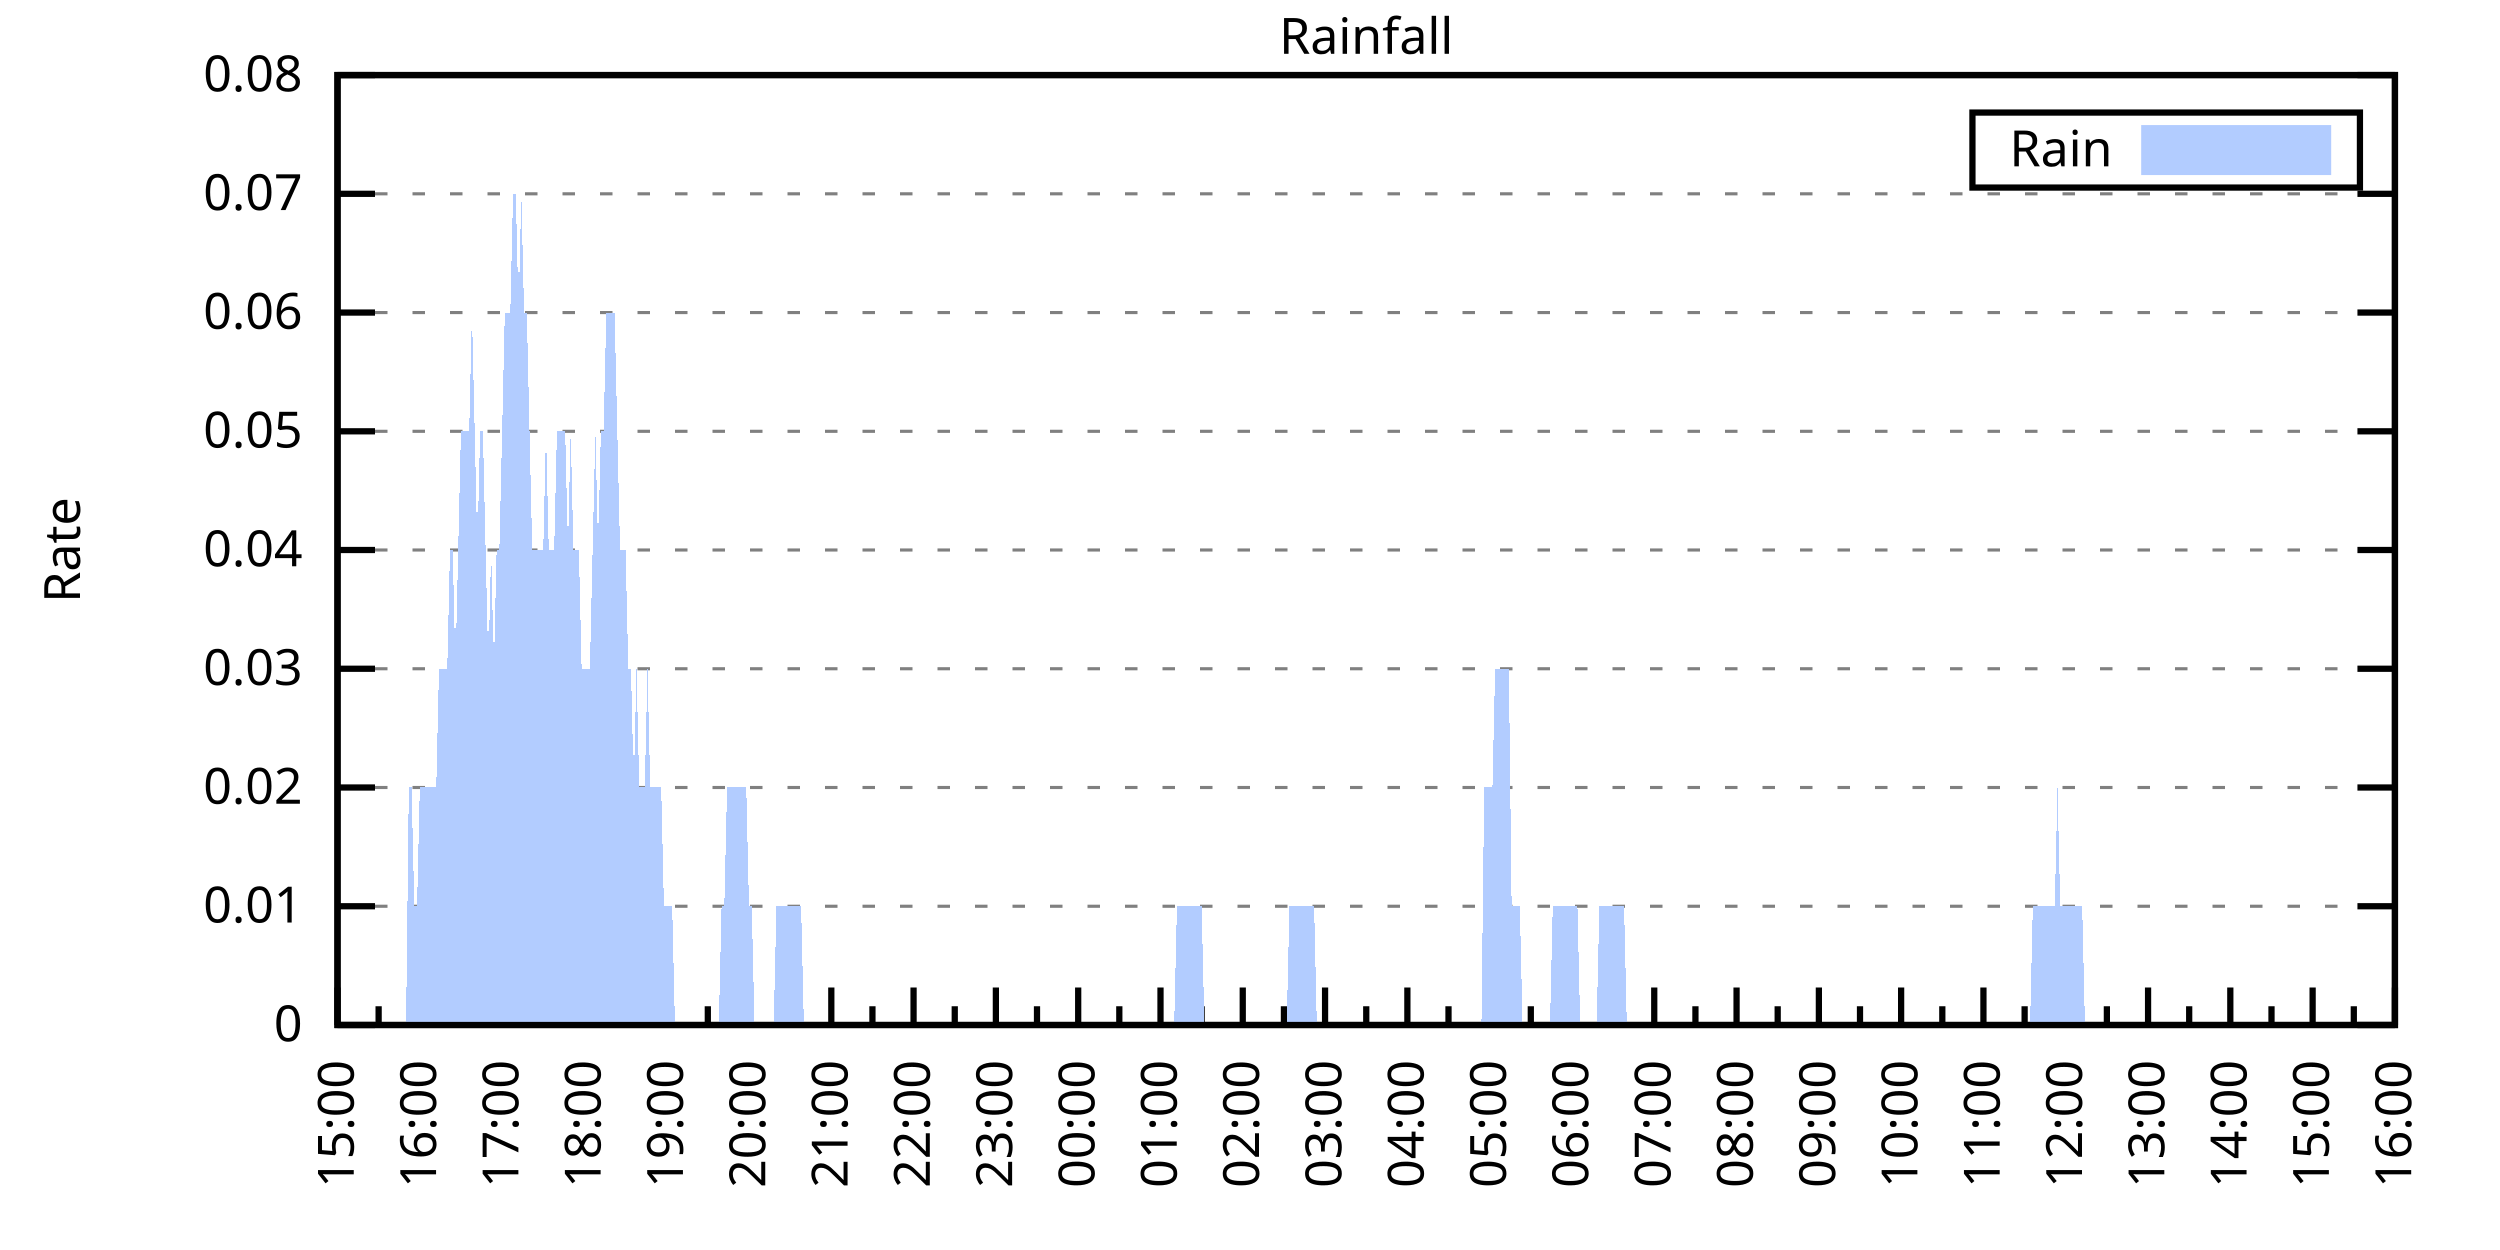
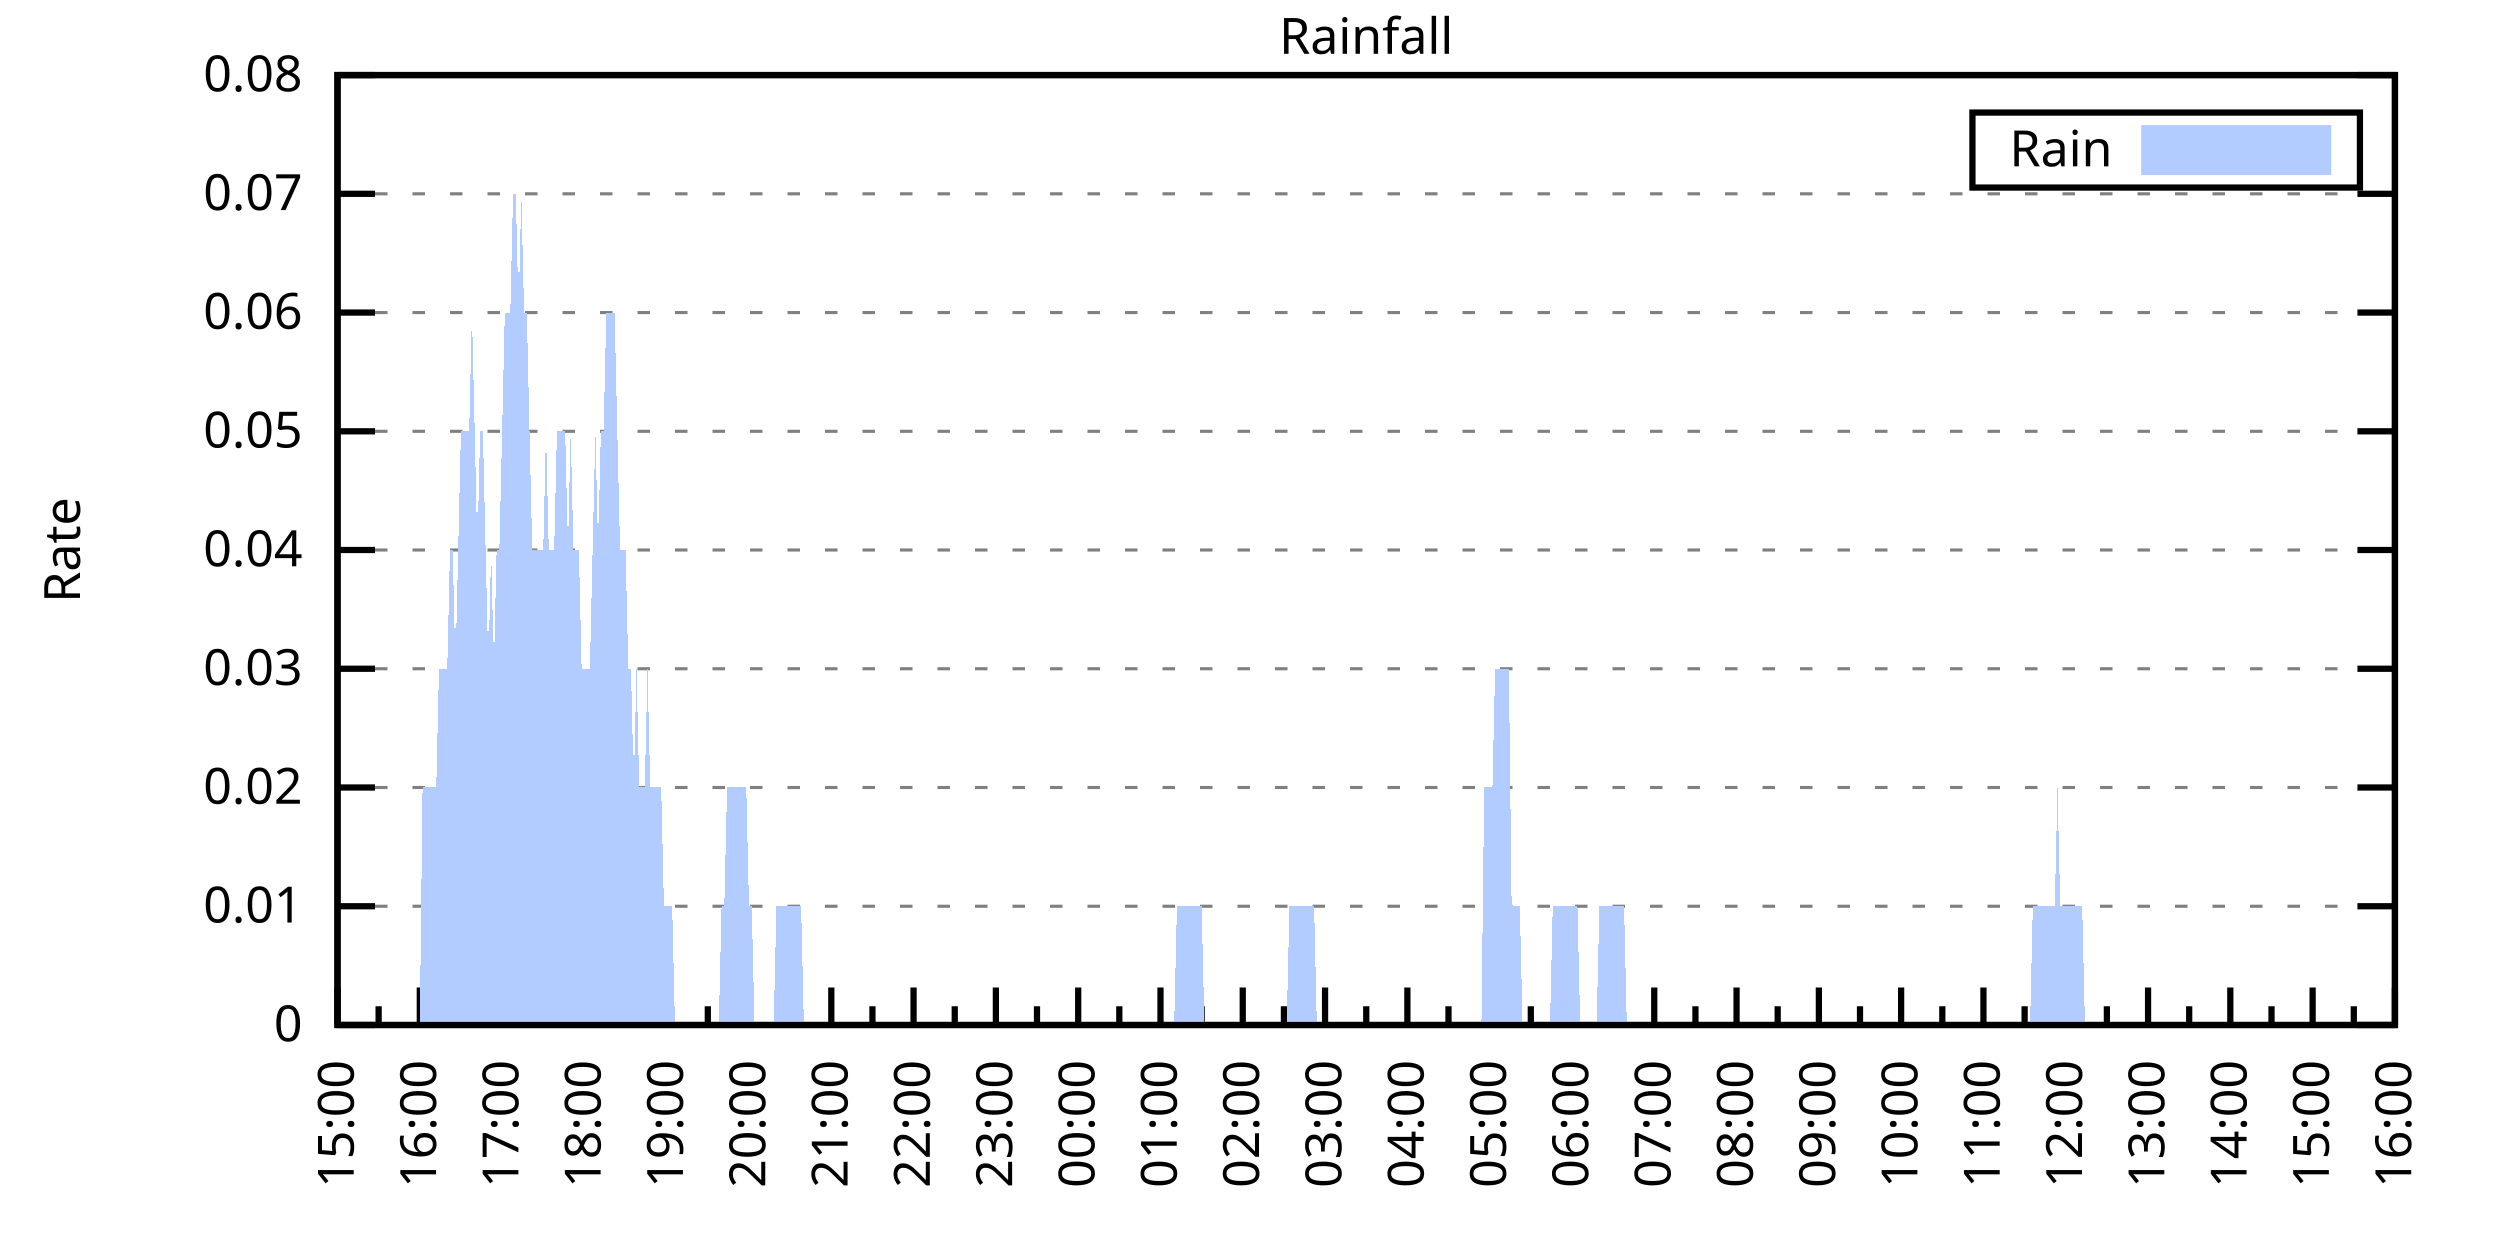
<svg xmlns="http://www.w3.org/2000/svg" xmlns:xlink="http://www.w3.org/1999/xlink" width="400" height="200" viewBox="0 0 400 200">
  <g id="gnuplot_canvas">
    <rect x="0" y="0" width="400" height="200" fill="none" />
    <defs>
      <circle id="gpDot" r="0.5" stroke-width="0.5" stroke="currentColor" />
      <path id="gpPt0" stroke-width="0.333" stroke="currentColor" d="M-1,0 h2 M0,-1 v2" />
      <path id="gpPt1" stroke-width="0.333" stroke="currentColor" d="M-1,-1 L1,1 M1,-1 L-1,1" />
      <path id="gpPt2" stroke-width="0.333" stroke="currentColor" d="M-1,0 L1,0 M0,-1 L0,1 M-1,-1 L1,1 M-1,1 L1,-1" />
      <rect id="gpPt3" stroke-width="0.333" stroke="currentColor" x="-1" y="-1" width="2" height="2" />
      <rect id="gpPt4" stroke-width="0.333" stroke="currentColor" fill="currentColor" x="-1" y="-1" width="2" height="2" />
      <circle id="gpPt5" stroke-width="0.333" stroke="currentColor" cx="0" cy="0" r="1" />
      <use xlink:href="#gpPt5" id="gpPt6" fill="currentColor" stroke="none" />
      <path id="gpPt7" stroke-width="0.333" stroke="currentColor" d="M0,-1.33 L-1.33,0.67 L1.33,0.67 z" />
      <use xlink:href="#gpPt7" id="gpPt8" fill="currentColor" stroke="none" />
      <use xlink:href="#gpPt7" id="gpPt9" stroke="currentColor" transform="rotate(180)" />
      <use xlink:href="#gpPt9" id="gpPt10" fill="currentColor" stroke="none" />
      <use xlink:href="#gpPt3" id="gpPt11" stroke="currentColor" transform="rotate(45)" />
      <use xlink:href="#gpPt11" id="gpPt12" fill="currentColor" stroke="none" />
      <path id="gpPt13" stroke-width="0.333" stroke="currentColor" d="M0,1.330 L1.265,0.411 L0.782,-1.067 L-0.782,-1.076 L-1.265,0.411 z" />
      <use xlink:href="#gpPt13" id="gpPt14" fill="currentColor" stroke="none" />
      <filter id="textbox" filterUnits="objectBoundingBox" x="0" y="0" height="1" width="1">
        <feFlood flood-color="white" flood-opacity="1" result="bgnd" />
        <feComposite in="SourceGraphic" in2="bgnd" operator="atop" />
      </filter>
      <filter id="greybox" filterUnits="objectBoundingBox" x="0" y="0" height="1" width="1">
        <feFlood flood-color="lightgrey" flood-opacity="1" result="grey" />
        <feComposite in="SourceGraphic" in2="grey" operator="atop" />
      </filter>
    </defs>
    <g fill="none" color="white" stroke="currentColor" stroke-width="1.00" stroke-linecap="butt" stroke-linejoin="miter">
</g>
    <g fill="none" color="black" stroke="currentColor" stroke-width="1.00" stroke-linecap="butt" stroke-linejoin="miter">
      <g stroke="none" shape-rendering="crispEdges">
        <polygon fill="rgb(255, 255, 255)" points="54.00,164.00 383.18,164.00 383.18,12.02 54.00,12.02 " />
      </g>
    </g>
    <g fill="none" color="black" stroke="currentColor" stroke-width="1.00" stroke-linecap="butt" stroke-linejoin="miter">
</g>
    <g fill="none" color="black" stroke="black" stroke-width="0.50" stroke-linecap="butt" stroke-linejoin="miter">
</g>
    <g fill="none" color="gray" stroke="currentColor" stroke-width="0.50" stroke-linecap="butt" stroke-linejoin="miter">
      <path stroke="gray" stroke-dasharray="2,4" class="gridline" d="M54.00,164.00 L383.19,164.00  " />
    </g>
    <g fill="none" color="gray" stroke="gray" stroke-width="1.00" stroke-linecap="butt" stroke-linejoin="miter">
</g>
    <g fill="none" color="black" stroke="currentColor" stroke-width="1.00" stroke-linecap="butt" stroke-linejoin="miter">
      <path stroke="black" d="M54.00,164.00 L60.00,164.00 M383.19,164.00 L377.19,164.00  " />
      <g transform="translate(48.40,166.60)" stroke="none" fill="black" font-family="Sans" font-size="8.00" text-anchor="end">
        <text>
          <tspan font-family="Sans"> 0</tspan>
        </text>
      </g>
    </g>
    <g fill="none" color="black" stroke="currentColor" stroke-width="1.00" stroke-linecap="butt" stroke-linejoin="miter">
</g>
    <g fill="none" color="black" stroke="black" stroke-width="0.50" stroke-linecap="butt" stroke-linejoin="miter">
</g>
    <g fill="none" color="gray" stroke="currentColor" stroke-width="0.50" stroke-linecap="butt" stroke-linejoin="miter">
      <path stroke="gray" stroke-dasharray="2,4" class="gridline" d="M54.00,145.00 L383.19,145.00  " />
    </g>
    <g fill="none" color="gray" stroke="gray" stroke-width="1.00" stroke-linecap="butt" stroke-linejoin="miter">
</g>
    <g fill="none" color="black" stroke="currentColor" stroke-width="1.00" stroke-linecap="butt" stroke-linejoin="miter">
      <path stroke="black" d="M54.00,145.00 L60.00,145.00 M383.19,145.00 L377.19,145.00  " />
      <g transform="translate(48.40,147.60)" stroke="none" fill="black" font-family="Sans" font-size="8.00" text-anchor="end">
        <text>
          <tspan font-family="Sans"> 0.01</tspan>
        </text>
      </g>
    </g>
    <g fill="none" color="black" stroke="currentColor" stroke-width="1.00" stroke-linecap="butt" stroke-linejoin="miter">
</g>
    <g fill="none" color="black" stroke="black" stroke-width="0.50" stroke-linecap="butt" stroke-linejoin="miter">
</g>
    <g fill="none" color="gray" stroke="currentColor" stroke-width="0.50" stroke-linecap="butt" stroke-linejoin="miter">
      <path stroke="gray" stroke-dasharray="2,4" class="gridline" d="M54.00,126.00 L383.19,126.00  " />
    </g>
    <g fill="none" color="gray" stroke="gray" stroke-width="1.00" stroke-linecap="butt" stroke-linejoin="miter">
</g>
    <g fill="none" color="black" stroke="currentColor" stroke-width="1.00" stroke-linecap="butt" stroke-linejoin="miter">
      <path stroke="black" d="M54.00,126.00 L60.00,126.00 M383.19,126.00 L377.19,126.00  " />
      <g transform="translate(48.40,128.60)" stroke="none" fill="black" font-family="Sans" font-size="8.00" text-anchor="end">
        <text>
          <tspan font-family="Sans"> 0.02</tspan>
        </text>
      </g>
    </g>
    <g fill="none" color="black" stroke="currentColor" stroke-width="1.00" stroke-linecap="butt" stroke-linejoin="miter">
</g>
    <g fill="none" color="black" stroke="black" stroke-width="0.50" stroke-linecap="butt" stroke-linejoin="miter">
</g>
    <g fill="none" color="gray" stroke="currentColor" stroke-width="0.50" stroke-linecap="butt" stroke-linejoin="miter">
      <path stroke="gray" stroke-dasharray="2,4" class="gridline" d="M54.00,107.00 L383.19,107.00  " />
    </g>
    <g fill="none" color="gray" stroke="gray" stroke-width="1.00" stroke-linecap="butt" stroke-linejoin="miter">
</g>
    <g fill="none" color="black" stroke="currentColor" stroke-width="1.00" stroke-linecap="butt" stroke-linejoin="miter">
      <path stroke="black" d="M54.00,107.00 L60.00,107.00 M383.19,107.00 L377.19,107.00  " />
      <g transform="translate(48.40,109.60)" stroke="none" fill="black" font-family="Sans" font-size="8.00" text-anchor="end">
        <text>
          <tspan font-family="Sans"> 0.03</tspan>
        </text>
      </g>
    </g>
    <g fill="none" color="black" stroke="currentColor" stroke-width="1.00" stroke-linecap="butt" stroke-linejoin="miter">
</g>
    <g fill="none" color="black" stroke="black" stroke-width="0.50" stroke-linecap="butt" stroke-linejoin="miter">
</g>
    <g fill="none" color="gray" stroke="currentColor" stroke-width="0.50" stroke-linecap="butt" stroke-linejoin="miter">
      <path stroke="gray" stroke-dasharray="2,4" class="gridline" d="M54.00,88.00 L383.19,88.00  " />
    </g>
    <g fill="none" color="gray" stroke="gray" stroke-width="1.00" stroke-linecap="butt" stroke-linejoin="miter">
</g>
    <g fill="none" color="black" stroke="currentColor" stroke-width="1.00" stroke-linecap="butt" stroke-linejoin="miter">
      <path stroke="black" d="M54.00,88.00 L60.00,88.00 M383.19,88.00 L377.19,88.00  " />
      <g transform="translate(48.40,90.60)" stroke="none" fill="black" font-family="Sans" font-size="8.00" text-anchor="end">
        <text>
          <tspan font-family="Sans"> 0.04</tspan>
        </text>
      </g>
    </g>
    <g fill="none" color="black" stroke="currentColor" stroke-width="1.00" stroke-linecap="butt" stroke-linejoin="miter">
</g>
    <g fill="none" color="black" stroke="black" stroke-width="0.50" stroke-linecap="butt" stroke-linejoin="miter">
</g>
    <g fill="none" color="gray" stroke="currentColor" stroke-width="0.50" stroke-linecap="butt" stroke-linejoin="miter">
      <path stroke="gray" stroke-dasharray="2,4" class="gridline" d="M54.00,69.01 L383.19,69.01  " />
    </g>
    <g fill="none" color="gray" stroke="gray" stroke-width="1.00" stroke-linecap="butt" stroke-linejoin="miter">
</g>
    <g fill="none" color="black" stroke="currentColor" stroke-width="1.00" stroke-linecap="butt" stroke-linejoin="miter">
      <path stroke="black" d="M54.00,69.01 L60.00,69.01 M383.19,69.01 L377.19,69.01  " />
      <g transform="translate(48.40,71.61)" stroke="none" fill="black" font-family="Sans" font-size="8.00" text-anchor="end">
        <text>
          <tspan font-family="Sans"> 0.05</tspan>
        </text>
      </g>
    </g>
    <g fill="none" color="black" stroke="currentColor" stroke-width="1.00" stroke-linecap="butt" stroke-linejoin="miter">
</g>
    <g fill="none" color="black" stroke="black" stroke-width="0.50" stroke-linecap="butt" stroke-linejoin="miter">
</g>
    <g fill="none" color="gray" stroke="currentColor" stroke-width="0.50" stroke-linecap="butt" stroke-linejoin="miter">
      <path stroke="gray" stroke-dasharray="2,4" class="gridline" d="M54.00,50.01 L383.19,50.01  " />
    </g>
    <g fill="none" color="gray" stroke="gray" stroke-width="1.00" stroke-linecap="butt" stroke-linejoin="miter">
</g>
    <g fill="none" color="black" stroke="currentColor" stroke-width="1.00" stroke-linecap="butt" stroke-linejoin="miter">
      <path stroke="black" d="M54.00,50.01 L60.00,50.01 M383.19,50.01 L377.19,50.01  " />
      <g transform="translate(48.40,52.61)" stroke="none" fill="black" font-family="Sans" font-size="8.00" text-anchor="end">
        <text>
          <tspan font-family="Sans"> 0.06</tspan>
        </text>
      </g>
    </g>
    <g fill="none" color="black" stroke="currentColor" stroke-width="1.00" stroke-linecap="butt" stroke-linejoin="miter">
</g>
    <g fill="none" color="black" stroke="black" stroke-width="0.50" stroke-linecap="butt" stroke-linejoin="miter">
</g>
    <g fill="none" color="gray" stroke="currentColor" stroke-width="0.50" stroke-linecap="butt" stroke-linejoin="miter">
      <path stroke="gray" stroke-dasharray="2,4" class="gridline" d="M54.00,31.01 L383.19,31.01  " />
    </g>
    <g fill="none" color="gray" stroke="gray" stroke-width="1.00" stroke-linecap="butt" stroke-linejoin="miter">
</g>
    <g fill="none" color="black" stroke="currentColor" stroke-width="1.00" stroke-linecap="butt" stroke-linejoin="miter">
      <path stroke="black" d="M54.00,31.01 L60.00,31.01 M383.19,31.01 L377.19,31.01  " />
      <g transform="translate(48.40,33.61)" stroke="none" fill="black" font-family="Sans" font-size="8.00" text-anchor="end">
        <text>
          <tspan font-family="Sans"> 0.07</tspan>
        </text>
      </g>
    </g>
    <g fill="none" color="black" stroke="currentColor" stroke-width="1.00" stroke-linecap="butt" stroke-linejoin="miter">
</g>
    <g fill="none" color="black" stroke="black" stroke-width="0.50" stroke-linecap="butt" stroke-linejoin="miter">
</g>
    <g fill="none" color="gray" stroke="currentColor" stroke-width="0.50" stroke-linecap="butt" stroke-linejoin="miter">
      <path stroke="gray" stroke-dasharray="2,4" class="gridline" d="M54.00,12.01 L383.19,12.01  " />
    </g>
    <g fill="none" color="gray" stroke="gray" stroke-width="1.00" stroke-linecap="butt" stroke-linejoin="miter">
</g>
    <g fill="none" color="black" stroke="currentColor" stroke-width="1.00" stroke-linecap="butt" stroke-linejoin="miter">
      <path stroke="black" d="M54.00,12.01 L60.00,12.01 M383.19,12.01 L377.19,12.01  " />
      <g transform="translate(48.40,14.61)" stroke="none" fill="black" font-family="Sans" font-size="8.00" text-anchor="end">
        <text>
          <tspan font-family="Sans"> 0.08</tspan>
        </text>
      </g>
    </g>
    <g fill="none" color="black" stroke="currentColor" stroke-width="1.00" stroke-linecap="butt" stroke-linejoin="miter">
      <path stroke="black" d="M54.00,164.00 L54.00,158.00  " />
      <g transform="translate(56.60,169.60) rotate(270)" stroke="none" fill="black" font-family="Sans" font-size="8.00" text-anchor="end">
        <text>
          <tspan font-family="Sans">15:00</tspan>
        </text>
      </g>
    </g>
    <g fill="none" color="black" stroke="currentColor" stroke-width="1.00" stroke-linecap="butt" stroke-linejoin="miter">
      <path stroke="black" d="M60.58,164.00 L60.58,161.00 M67.17,164.00 L67.17,158.00  " />
      <g transform="translate(69.77,169.60) rotate(270)" stroke="none" fill="black" font-family="Sans" font-size="8.00" text-anchor="end">
        <text>
          <tspan font-family="Sans">16:00</tspan>
        </text>
      </g>
    </g>
    <g fill="none" color="black" stroke="currentColor" stroke-width="1.00" stroke-linecap="butt" stroke-linejoin="miter">
      <path stroke="black" d="M73.75,164.00 L73.75,161.00 M80.34,164.00 L80.34,158.00  " />
      <g transform="translate(82.94,169.60) rotate(270)" stroke="none" fill="black" font-family="Sans" font-size="8.00" text-anchor="end">
        <text>
          <tspan font-family="Sans">17:00</tspan>
        </text>
      </g>
    </g>
    <g fill="none" color="black" stroke="currentColor" stroke-width="1.00" stroke-linecap="butt" stroke-linejoin="miter">
      <path stroke="black" d="M86.92,164.00 L86.92,161.00 M93.50,164.00 L93.50,158.00  " />
      <g transform="translate(96.10,169.60) rotate(270)" stroke="none" fill="black" font-family="Sans" font-size="8.00" text-anchor="end">
        <text>
          <tspan font-family="Sans">18:00</tspan>
        </text>
      </g>
    </g>
    <g fill="none" color="black" stroke="currentColor" stroke-width="1.00" stroke-linecap="butt" stroke-linejoin="miter">
      <path stroke="black" d="M100.09,164.00 L100.09,161.00 M106.67,164.00 L106.67,158.00  " />
      <g transform="translate(109.27,169.60) rotate(270)" stroke="none" fill="black" font-family="Sans" font-size="8.00" text-anchor="end">
        <text>
          <tspan font-family="Sans">19:00</tspan>
        </text>
      </g>
    </g>
    <g fill="none" color="black" stroke="currentColor" stroke-width="1.00" stroke-linecap="butt" stroke-linejoin="miter">
      <path stroke="black" d="M113.25,164.00 L113.25,161.00 M119.84,164.00 L119.84,158.00  " />
      <g transform="translate(122.44,169.60) rotate(270)" stroke="none" fill="black" font-family="Sans" font-size="8.00" text-anchor="end">
        <text>
          <tspan font-family="Sans">20:00</tspan>
        </text>
      </g>
    </g>
    <g fill="none" color="black" stroke="currentColor" stroke-width="1.00" stroke-linecap="butt" stroke-linejoin="miter">
      <path stroke="black" d="M126.42,164.00 L126.42,161.00 M133.01,164.00 L133.01,158.00  " />
      <g transform="translate(135.61,169.60) rotate(270)" stroke="none" fill="black" font-family="Sans" font-size="8.00" text-anchor="end">
        <text>
          <tspan font-family="Sans">21:00</tspan>
        </text>
      </g>
    </g>
    <g fill="none" color="black" stroke="currentColor" stroke-width="1.00" stroke-linecap="butt" stroke-linejoin="miter">
      <path stroke="black" d="M139.59,164.00 L139.59,161.00 M146.17,164.00 L146.17,158.00  " />
      <g transform="translate(148.77,169.60) rotate(270)" stroke="none" fill="black" font-family="Sans" font-size="8.00" text-anchor="end">
        <text>
          <tspan font-family="Sans">22:00</tspan>
        </text>
      </g>
    </g>
    <g fill="none" color="black" stroke="currentColor" stroke-width="1.00" stroke-linecap="butt" stroke-linejoin="miter">
      <path stroke="black" d="M152.76,164.00 L152.76,161.00 M159.34,164.00 L159.34,158.00  " />
      <g transform="translate(161.94,169.60) rotate(270)" stroke="none" fill="black" font-family="Sans" font-size="8.00" text-anchor="end">
        <text>
          <tspan font-family="Sans">23:00</tspan>
        </text>
      </g>
    </g>
    <g fill="none" color="black" stroke="currentColor" stroke-width="1.00" stroke-linecap="butt" stroke-linejoin="miter">
      <path stroke="black" d="M165.92,164.00 L165.92,161.00 M172.51,164.00 L172.51,158.00  " />
      <g transform="translate(175.11,169.60) rotate(270)" stroke="none" fill="black" font-family="Sans" font-size="8.00" text-anchor="end">
        <text>
          <tspan font-family="Sans">00:00</tspan>
        </text>
      </g>
    </g>
    <g fill="none" color="black" stroke="currentColor" stroke-width="1.00" stroke-linecap="butt" stroke-linejoin="miter">
      <path stroke="black" d="M179.09,164.00 L179.09,161.00 M185.68,164.00 L185.68,158.00  " />
      <g transform="translate(188.28,169.60) rotate(270)" stroke="none" fill="black" font-family="Sans" font-size="8.00" text-anchor="end">
        <text>
          <tspan font-family="Sans">01:00</tspan>
        </text>
      </g>
    </g>
    <g fill="none" color="black" stroke="currentColor" stroke-width="1.00" stroke-linecap="butt" stroke-linejoin="miter">
      <path stroke="black" d="M192.26,164.00 L192.26,161.00 M198.84,164.00 L198.84,158.00  " />
      <g transform="translate(201.44,169.60) rotate(270)" stroke="none" fill="black" font-family="Sans" font-size="8.00" text-anchor="end">
        <text>
          <tspan font-family="Sans">02:00</tspan>
        </text>
      </g>
    </g>
    <g fill="none" color="black" stroke="currentColor" stroke-width="1.00" stroke-linecap="butt" stroke-linejoin="miter">
      <path stroke="black" d="M205.43,164.00 L205.43,161.00 M212.01,164.00 L212.01,158.00  " />
      <g transform="translate(214.61,169.60) rotate(270)" stroke="none" fill="black" font-family="Sans" font-size="8.00" text-anchor="end">
        <text>
          <tspan font-family="Sans">03:00</tspan>
        </text>
      </g>
    </g>
    <g fill="none" color="black" stroke="currentColor" stroke-width="1.00" stroke-linecap="butt" stroke-linejoin="miter">
      <path stroke="black" d="M218.60,164.00 L218.60,161.00 M225.18,164.00 L225.18,158.00  " />
      <g transform="translate(227.78,169.60) rotate(270)" stroke="none" fill="black" font-family="Sans" font-size="8.00" text-anchor="end">
        <text>
          <tspan font-family="Sans">04:00</tspan>
        </text>
      </g>
    </g>
    <g fill="none" color="black" stroke="currentColor" stroke-width="1.00" stroke-linecap="butt" stroke-linejoin="miter">
      <path stroke="black" d="M231.76,164.00 L231.76,161.00 M238.35,164.00 L238.35,158.00  " />
      <g transform="translate(240.95,169.60) rotate(270)" stroke="none" fill="black" font-family="Sans" font-size="8.00" text-anchor="end">
        <text>
          <tspan font-family="Sans">05:00</tspan>
        </text>
      </g>
    </g>
    <g fill="none" color="black" stroke="currentColor" stroke-width="1.00" stroke-linecap="butt" stroke-linejoin="miter">
      <path stroke="black" d="M244.93,164.00 L244.93,161.00 M251.51,164.00 L251.51,158.00  " />
      <g transform="translate(254.11,169.60) rotate(270)" stroke="none" fill="black" font-family="Sans" font-size="8.00" text-anchor="end">
        <text>
          <tspan font-family="Sans">06:00</tspan>
        </text>
      </g>
    </g>
    <g fill="none" color="black" stroke="currentColor" stroke-width="1.00" stroke-linecap="butt" stroke-linejoin="miter">
      <path stroke="black" d="M258.10,164.00 L258.10,161.00 M264.68,164.00 L264.68,158.00  " />
      <g transform="translate(267.28,169.60) rotate(270)" stroke="none" fill="black" font-family="Sans" font-size="8.00" text-anchor="end">
        <text>
          <tspan font-family="Sans">07:00</tspan>
        </text>
      </g>
    </g>
    <g fill="none" color="black" stroke="currentColor" stroke-width="1.00" stroke-linecap="butt" stroke-linejoin="miter">
      <path stroke="black" d="M271.27,164.00 L271.27,161.00 M277.85,164.00 L277.85,158.00  " />
      <g transform="translate(280.45,169.60) rotate(270)" stroke="none" fill="black" font-family="Sans" font-size="8.00" text-anchor="end">
        <text>
          <tspan font-family="Sans">08:00</tspan>
        </text>
      </g>
    </g>
    <g fill="none" color="black" stroke="currentColor" stroke-width="1.00" stroke-linecap="butt" stroke-linejoin="miter">
      <path stroke="black" d="M284.43,164.00 L284.43,161.00 M291.02,164.00 L291.02,158.00  " />
      <g transform="translate(293.62,169.60) rotate(270)" stroke="none" fill="black" font-family="Sans" font-size="8.00" text-anchor="end">
        <text>
          <tspan font-family="Sans">09:00</tspan>
        </text>
      </g>
    </g>
    <g fill="none" color="black" stroke="currentColor" stroke-width="1.00" stroke-linecap="butt" stroke-linejoin="miter">
      <path stroke="black" d="M297.60,164.00 L297.60,161.00 M304.18,164.00 L304.18,158.00  " />
      <g transform="translate(306.78,169.60) rotate(270)" stroke="none" fill="black" font-family="Sans" font-size="8.00" text-anchor="end">
        <text>
          <tspan font-family="Sans">10:00</tspan>
        </text>
      </g>
    </g>
    <g fill="none" color="black" stroke="currentColor" stroke-width="1.00" stroke-linecap="butt" stroke-linejoin="miter">
      <path stroke="black" d="M310.77,164.00 L310.77,161.00 M317.35,164.00 L317.35,158.00  " />
      <g transform="translate(319.95,169.60) rotate(270)" stroke="none" fill="black" font-family="Sans" font-size="8.00" text-anchor="end">
        <text>
          <tspan font-family="Sans">11:00</tspan>
        </text>
      </g>
    </g>
    <g fill="none" color="black" stroke="currentColor" stroke-width="1.00" stroke-linecap="butt" stroke-linejoin="miter">
      <path stroke="black" d="M323.94,164.00 L323.94,161.00 M330.52,164.00 L330.52,158.00  " />
      <g transform="translate(333.12,169.60) rotate(270)" stroke="none" fill="black" font-family="Sans" font-size="8.00" text-anchor="end">
        <text>
          <tspan font-family="Sans">12:00</tspan>
        </text>
      </g>
    </g>
    <g fill="none" color="black" stroke="currentColor" stroke-width="1.00" stroke-linecap="butt" stroke-linejoin="miter">
      <path stroke="black" d="M337.10,164.00 L337.10,161.00 M343.69,164.00 L343.69,158.00  " />
      <g transform="translate(346.29,169.60) rotate(270)" stroke="none" fill="black" font-family="Sans" font-size="8.00" text-anchor="end">
        <text>
          <tspan font-family="Sans">13:00</tspan>
        </text>
      </g>
    </g>
    <g fill="none" color="black" stroke="currentColor" stroke-width="1.00" stroke-linecap="butt" stroke-linejoin="miter">
      <path stroke="black" d="M350.27,164.00 L350.27,161.00 M356.85,164.00 L356.85,158.00  " />
      <g transform="translate(359.45,169.60) rotate(270)" stroke="none" fill="black" font-family="Sans" font-size="8.00" text-anchor="end">
        <text>
          <tspan font-family="Sans">14:00</tspan>
        </text>
      </g>
    </g>
    <g fill="none" color="black" stroke="currentColor" stroke-width="1.00" stroke-linecap="butt" stroke-linejoin="miter">
      <path stroke="black" d="M363.44,164.00 L363.44,161.00 M370.02,164.00 L370.02,158.00  " />
      <g transform="translate(372.62,169.60) rotate(270)" stroke="none" fill="black" font-family="Sans" font-size="8.00" text-anchor="end">
        <text>
          <tspan font-family="Sans">15:00</tspan>
        </text>
      </g>
    </g>
    <g fill="none" color="black" stroke="currentColor" stroke-width="1.00" stroke-linecap="butt" stroke-linejoin="miter">
      <path stroke="black" d="M376.61,164.00 L376.61,161.00 M383.19,164.00 L383.19,158.00  " />
      <g transform="translate(385.79,169.60) rotate(270)" stroke="none" fill="black" font-family="Sans" font-size="8.00" text-anchor="end">
        <text>
          <tspan font-family="Sans">16:00</tspan>
        </text>
      </g>
    </g>
    <g fill="none" color="black" stroke="currentColor" stroke-width="1.00" stroke-linecap="butt" stroke-linejoin="miter">
</g>
    <g fill="none" color="black" stroke="currentColor" stroke-width="1.00" stroke-linecap="butt" stroke-linejoin="miter">
      <path stroke="black" d="M54.00,12.01 L54.00,164.00 L383.19,164.00 L383.19,12.01 L54.00,12.01 Z  " />
    </g>
    <g fill="none" color="black" stroke="currentColor" stroke-width="1.00" stroke-linecap="butt" stroke-linejoin="miter">
      <g transform="translate(12.80,88.01) rotate(270)" stroke="none" fill="black" font-family="Sans" font-size="8.00" text-anchor="middle">
        <text>
          <tspan font-family="Sans">Rate</tspan>
        </text>
      </g>
    </g>
    <g fill="none" color="black" stroke="currentColor" stroke-width="1.00" stroke-linecap="butt" stroke-linejoin="miter">
</g>
    <g fill="none" color="black" stroke="currentColor" stroke-width="1.00" stroke-linecap="butt" stroke-linejoin="miter">
      <path stroke="black" d="M315.59,30.01 L315.59,18.01 L377.59,18.01 L377.59,30.01 L315.59,30.01 Z  " />
    </g>
    <g id="Rainfall_plot_1">
      <g fill="none" color="white" stroke="black" stroke-width="2.00" stroke-linecap="butt" stroke-linejoin="miter">
</g>
      <g fill="none" color="black" stroke="currentColor" stroke-width="2.00" stroke-linecap="butt" stroke-linejoin="miter">
        <g transform="translate(337.99,26.61)" stroke="none" fill="black" font-family="Sans" font-size="8.00" text-anchor="end">
          <text>
            <tspan font-family="Sans">Rain</tspan>
          </text>
        </g>
      </g>
      <g fill="none" color="black" stroke="currentColor" stroke-width="2.00" stroke-linecap="butt" stroke-linejoin="miter">
        <g stroke="none" shape-rendering="crispEdges">
          <polygon fill="rgb(178, 204, 255)" points="343.59,27.01 371.99,27.01 371.99,21.01 343.59,21.01 " />
        </g>
        <path stroke="rgb(178, 204, 255)" d="M343.59,27.01 L371.99,27.01 L371.99,21.01 L343.59,21.01 L343.59,27.01 Z  " />
      </g>
      <g fill="none" color="black" stroke="currentColor" stroke-width="2.00" stroke-linecap="butt" stroke-linejoin="miter">
        <g stroke="none" shape-rendering="crispEdges">
-           <polygon fill="rgb(178, 204, 255)" points="61.02,164.00 61.46,164.00 61.90,164.00 62.34,164.00 62.78,164.00 63.22,164.00 63.66,164.00 64.10,164.00 64.53,164.00 64.97,164.00 65.41,126.00 65.85,126.00 66.29,145.00 66.73,145.00 67.17,126.00 67.61,126.00 68.05,126.00 68.48,126.00 68.92,126.00 69.36,126.00 69.80,126.00 70.24,107.00 70.68,107.00 71.12,107.00 71.56,107.00 72.00,88.00 72.43,88.00 72.87,107.00 73.31,88.00 73.75,69.01 74.19,69.01 74.63,69.01 75.07,69.01 75.51,50.01 75.95,69.01 76.38,88.00 76.82,69.01 77.26,69.01 77.70,88.00 78.14,107.00 78.58,88.00 79.02,107.00 79.46,88.00 79.90,88.00 80.34,69.01 80.77,50.01 81.21,50.01 81.65,50.01 82.09,31.01 82.53,31.01 82.97,50.01 83.41,31.01 83.85,50.01 84.29,50.01 84.72,69.01 85.16,88.00 85.60,88.00 86.04,88.00 86.48,88.00 86.92,88.00 87.36,69.01 87.80,88.00 88.24,88.00 88.67,88.00 89.11,69.01 89.55,69.01 89.99,69.01 90.43,69.01 90.87,88.00 91.31,69.01 91.75,88.00 92.19,88.00 92.62,88.00 93.06,107.00 93.50,107.00 93.94,107.00 94.38,107.00 94.82,88.00 95.26,69.01 95.70,88.00 96.14,69.01 96.58,69.01 97.01,50.01 97.45,50.01 97.89,50.01 98.33,50.01 98.77,69.01 99.21,88.00 99.65,88.00 100.09,88.00 100.53,107.00 100.96,107.00 101.40,126.00 101.84,107.00 102.28,126.00 102.72,126.00 103.16,126.00 103.60,107.00 104.04,126.00 104.48,126.00 104.91,126.00 105.35,126.00 105.79,126.00 106.23,145.00 106.67,145.00 107.11,145.00 107.55,145.00 107.99,164.00 108.43,164.00 108.87,164.00 109.30,164.00 109.74,164.00 110.18,164.00 110.62,164.00 111.06,164.00 111.50,164.00 111.94,164.00 112.38,164.00 112.82,164.00 113.25,164.00 113.69,164.00 114.13,164.00 114.57,164.00 115.01,164.00 115.45,145.00 115.89,145.00 116.33,126.00 116.77,126.00 117.20,126.00 117.64,126.00 118.08,126.00 118.52,126.00 118.96,126.00 119.40,126.00 119.84,145.00 120.28,145.00 120.72,164.00 121.15,164.00 121.59,164.00 122.03,164.00 122.47,164.00 122.91,164.00 123.35,164.00 123.79,164.00 124.23,145.00 124.67,145.00 125.11,145.00 125.54,145.00 125.98,145.00 126.42,145.00 126.86,145.00 127.30,145.00 127.74,145.00 128.18,145.00 128.62,164.00 129.06,164.00 129.49,164.00 129.93,164.00 130.37,164.00 130.81,164.00 131.25,164.00 131.69,164.00 132.13,164.00 132.57,164.00 133.01,164.00 133.44,164.00 133.88,164.00 134.32,164.00 134.76,164.00 135.20,164.00 135.64,164.00 136.08,164.00 136.52,164.00 136.96,164.00 137.39,164.00 137.83,164.00 138.27,164.00 138.71,164.00 139.15,164.00 139.59,164.00 140.03,164.00 140.47,164.00 140.91,164.00 141.35,164.00 141.78,164.00 142.22,164.00 142.66,164.00 143.10,164.00 143.54,164.00 143.98,164.00 144.42,164.00 144.86,164.00 145.30,164.00 145.73,164.00 146.17,164.00 146.61,164.00 147.05,164.00 147.49,164.00 147.93,164.00 148.37,164.00 148.81,164.00 149.25,164.00 149.68,164.00 150.12,164.00 150.56,164.00 151.00,164.00 151.44,164.00 151.88,164.00 152.32,164.00 152.76,164.00 153.20,164.00 153.63,164.00 154.07,164.00 154.51,164.00 154.95,164.00 155.39,164.00 155.83,164.00 156.27,164.00 156.71,164.00 157.15,164.00 157.59,164.00 158.02,164.00 158.46,164.00 158.90,164.00 159.34,164.00 159.78,164.00 160.22,164.00 160.66,164.00 161.10,164.00 161.54,164.00 161.97,164.00 162.41,164.00 162.85,164.00 163.29,164.00 163.73,164.00 164.17,164.00 164.61,164.00 165.05,164.00 165.49,164.00 165.92,164.00 166.36,164.00 166.80,164.00 167.24,164.00 167.68,164.00 168.12,164.00 168.56,164.00 169.00,164.00 169.44,164.00 169.87,164.00 170.31,164.00 170.75,164.00 171.19,164.00 171.63,164.00 172.07,164.00 172.51,164.00 172.95,164.00 173.39,164.00 173.83,164.00 174.26,164.00 174.70,164.00 175.14,164.00 175.58,164.00 176.02,164.00 176.46,164.00 176.90,164.00 177.34,164.00 177.78,164.00 178.21,164.00 178.65,164.00 179.09,164.00 179.53,164.00 179.97,164.00 180.41,164.00 180.85,164.00 181.29,164.00 181.73,164.00 182.16,164.00 182.60,164.00 183.04,164.00 183.48,164.00 183.92,164.00 184.36,164.00 184.80,164.00 185.24,164.00 185.68,164.00 186.11,164.00 186.55,164.00 186.99,164.00 187.43,164.00 187.87,164.00 188.31,145.00 188.75,145.00 189.19,145.00 189.63,145.00 190.07,145.00 190.50,145.00 190.94,145.00 191.38,145.00 191.82,145.00 192.26,145.00 192.70,164.00 193.14,164.00 193.58,164.00 194.02,164.00 194.45,164.00 194.89,164.00 195.33,164.00 195.77,164.00 196.21,164.00 196.65,164.00 197.09,164.00 197.53,164.00 197.97,164.00 198.40,164.00 198.84,164.00 199.28,164.00 199.72,164.00 200.16,164.00 200.60,164.00 201.04,164.00 201.48,164.00 201.92,164.00 202.35,164.00 202.79,164.00 203.23,164.00 203.67,164.00 204.11,164.00 204.55,164.00 204.99,164.00 205.43,164.00 205.87,164.00 206.31,145.00 206.74,145.00 207.18,145.00 207.62,145.00 208.06,145.00 208.50,145.00 208.94,145.00 209.38,145.00 209.82,145.00 210.26,145.00 210.69,164.00 211.13,164.00 211.57,164.00 212.01,164.00 212.45,164.00 212.89,164.00 213.33,164.00 213.77,164.00 214.21,164.00 214.64,164.00 215.08,164.00 215.52,164.00 215.96,164.00 216.40,164.00 216.84,164.00 217.28,164.00 217.72,164.00 218.16,164.00 218.60,164.00 219.03,164.00 219.47,164.00 219.91,164.00 220.35,164.00 220.79,164.00 221.23,164.00 221.67,164.00 222.11,164.00 222.55,164.00 222.98,164.00 223.42,164.00 223.86,164.00 224.30,164.00 224.74,164.00 225.18,164.00 225.62,164.00 226.06,164.00 226.50,164.00 226.93,164.00 227.37,164.00 227.81,164.00 228.25,164.00 228.69,164.00 229.13,164.00 229.57,164.00 230.01,164.00 230.45,164.00 230.88,164.00 231.32,164.00 231.76,164.00 232.20,164.00 232.64,164.00 233.08,164.00 233.52,164.00 233.96,164.00 234.40,164.00 234.84,164.00 235.27,164.00 235.71,164.00 236.15,164.00 236.59,164.00 237.03,164.00 237.47,126.00 237.91,126.00 238.35,126.00 238.79,126.00 239.22,107.00 239.66,107.00 240.10,107.00 240.54,107.00 240.98,107.00 241.42,107.00 241.86,145.00 242.30,145.00 242.74,145.00 243.17,145.00 243.61,164.00 244.05,164.00 244.49,164.00 244.93,164.00 245.37,164.00 245.81,164.00 246.25,164.00 246.69,164.00 247.12,164.00 247.56,164.00 248.00,164.00 248.44,145.00 248.88,145.00 249.32,145.00 249.76,145.00 250.20,145.00 250.64,145.00 251.08,145.00 251.51,145.00 251.95,145.00 252.39,145.00 252.83,164.00 253.27,164.00 253.71,164.00 254.15,164.00 254.59,164.00 255.03,164.00 255.46,164.00 255.90,145.00 256.34,145.00 256.78,145.00 257.22,145.00 257.66,145.00 258.10,145.00 258.54,145.00 258.98,145.00 259.41,145.00 259.85,145.00 260.29,164.00 260.73,164.00 261.17,164.00 261.61,164.00 262.05,164.00 262.49,164.00 262.93,164.00 263.36,164.00 263.80,164.00 264.24,164.00 264.68,164.00 265.12,164.00 265.56,164.00 266.00,164.00 266.44,164.00 266.88,164.00 267.32,164.00 267.75,164.00 268.19,164.00 268.63,164.00 269.07,164.00 269.51,164.00 269.95,164.00 270.39,164.00 270.83,164.00 271.27,164.00 271.70,164.00 272.14,164.00 272.58,164.00 273.02,164.00 273.46,164.00 273.90,164.00 274.34,164.00 274.78,164.00 275.22,164.00 275.65,164.00 276.09,164.00 276.53,164.00 276.97,164.00 277.41,164.00 277.85,164.00 278.29,164.00 278.73,164.00 279.17,164.00 279.60,164.00 280.04,164.00 280.48,164.00 280.92,164.00 281.36,164.00 281.80,164.00 282.24,164.00 282.68,164.00 283.12,164.00 283.56,164.00 283.99,164.00 284.43,164.00 284.87,164.00 285.31,164.00 285.75,164.00 286.19,164.00 286.63,164.00 287.07,164.00 287.51,164.00 287.94,164.00 288.38,164.00 288.82,164.00 289.26,164.00 289.70,164.00 290.14,164.00 290.58,164.00 291.02,164.00 291.46,164.00 291.89,164.00 292.33,164.00 292.77,164.00 293.21,164.00 293.65,164.00 294.09,164.00 294.53,164.00 294.97,164.00 295.41,164.00 295.84,164.00 296.28,164.00 296.72,164.00 297.16,164.00 297.60,164.00 298.04,164.00 298.48,164.00 298.92,164.00 299.36,164.00 299.80,164.00 300.23,164.00 300.67,164.00 301.11,164.00 301.55,164.00 301.99,164.00 302.43,164.00 302.87,164.00 303.31,164.00 303.75,164.00 304.18,164.00 304.62,164.00 305.06,164.00 305.50,164.00 305.94,164.00 306.38,164.00 306.82,164.00 307.26,164.00 307.70,164.00 308.13,164.00 308.57,164.00 309.01,164.00 309.45,164.00 309.89,164.00 310.33,164.00 310.77,164.00 311.21,164.00 311.65,164.00 312.08,164.00 312.52,164.00 312.96,164.00 313.40,164.00 313.84,164.00 314.28,164.00 314.72,164.00 315.16,164.00 315.60,164.00 316.04,164.00 316.47,164.00 316.91,164.00 317.35,164.00 317.79,164.00 318.23,164.00 318.67,164.00 319.11,164.00 319.55,164.00 319.99,164.00 320.42,164.00 320.86,164.00 321.30,164.00 321.74,164.00 322.18,164.00 322.62,164.00 323.06,164.00 323.50,164.00 323.94,164.00 324.37,164.00 324.81,164.00 325.25,145.00 325.69,145.00 326.13,145.00 326.57,145.00 327.01,145.00 327.45,145.00 327.89,145.00 328.33,145.00 328.76,145.00 329.20,126.00 329.64,145.00 330.08,145.00 330.52,145.00 330.96,145.00 331.40,145.00 331.84,145.00 332.28,145.00 332.71,145.00 333.15,145.00 333.59,164.00 334.03,164.00 334.47,164.00 334.91,164.00 335.35,164.00 335.79,164.00 336.23,164.00 336.66,164.00 337.10,164.00 337.54,164.00 337.98,164.00 338.42,164.00 338.86,164.00 339.30,164.00 339.74,164.00 340.18,164.00 340.61,164.00 341.05,164.00 341.49,164.00 341.93,164.00 342.37,164.00 342.81,164.00 343.25,164.00 343.69,164.00 344.13,164.00 344.57,164.00 345.00,164.00 345.44,164.00 345.88,164.00 346.32,164.00 346.76,164.00 347.20,164.00 347.64,164.00 348.08,164.00 348.52,164.00 348.95,164.00 349.39,164.00 349.83,164.00 350.27,164.00 350.71,164.00 351.15,164.00 351.59,164.00 352.03,164.00 352.47,164.00 352.90,164.00 353.34,164.00 353.78,164.00 354.22,164.00 354.66,164.00 355.10,164.00 355.54,164.00 355.98,164.00 356.42,164.00 356.85,164.00 357.29,164.00 357.73,164.00 358.17,164.00 358.61,164.00 359.05,164.00 359.49,164.00 359.93,164.00 360.37,164.00 360.81,164.00 361.24,164.00 361.68,164.00 362.12,164.00 362.56,164.00 363.00,164.00 363.44,164.00 363.88,164.00 364.32,164.00 364.76,164.00 365.19,164.00 365.63,164.00 366.07,164.00 366.51,164.00 366.95,164.00 367.39,164.00 367.83,164.00 368.27,164.00 368.71,164.00 369.14,164.00 369.58,164.00 370.02,164.00 370.46,164.00 370.90,164.00 371.34,164.00 371.78,164.00 372.22,164.00 372.66,164.00 373.09,164.00 373.53,164.00 373.97,164.00 374.41,164.00 374.85,164.00 375.29,164.00 375.73,164.00 376.17,164.00 376.61,164.00 376.61,164.00 61.02,164.00 " />
+           <polygon fill="rgb(178, 204, 255)" points="63.22,164.00 63.66,164.00 64.10,164.00 64.53,164.00 64.97,164.00 65.41,164.00 65.85,164.00 66.29,164.00 66.73,164.00 67.17,164.00 67.61,126.00 68.05,126.00 68.48,126.00 68.92,126.00 69.36,126.00 69.80,126.00 70.24,107.00 70.68,107.00 71.12,107.00 71.56,107.00 72.00,88.00 72.43,88.00 72.87,107.00 73.31,88.00 73.75,69.01 74.19,69.01 74.63,69.01 75.07,69.01 75.51,50.01 75.95,69.01 76.38,88.00 76.82,69.01 77.26,69.01 77.70,88.00 78.14,107.00 78.58,88.00 79.02,107.00 79.46,88.00 79.90,88.00 80.34,69.01 80.77,50.01 81.21,50.01 81.65,50.01 82.09,31.01 82.53,31.01 82.97,50.01 83.41,31.01 83.85,50.01 84.29,50.01 84.72,69.01 85.16,88.00 85.60,88.00 86.04,88.00 86.48,88.00 86.92,88.00 87.36,69.01 87.80,88.00 88.24,88.00 88.67,88.00 89.11,69.01 89.55,69.01 89.99,69.01 90.43,69.01 90.87,88.00 91.31,69.01 91.75,88.00 92.19,88.00 92.62,88.00 93.06,107.00 93.50,107.00 93.94,107.00 94.38,107.00 94.82,88.00 95.26,69.01 95.70,88.00 96.14,69.01 96.58,69.01 97.01,50.01 97.45,50.01 97.89,50.01 98.33,50.01 98.77,69.01 99.21,88.00 99.65,88.00 100.09,88.00 100.53,107.00 100.96,107.00 101.40,126.00 101.84,107.00 102.28,126.00 102.72,126.00 103.16,126.00 103.60,107.00 104.04,126.00 104.48,126.00 104.91,126.00 105.35,126.00 105.79,126.00 106.23,145.00 106.67,145.00 107.11,145.00 107.55,145.00 107.99,164.00 108.43,164.00 108.87,164.00 109.30,164.00 109.74,164.00 110.18,164.00 110.62,164.00 111.06,164.00 111.50,164.00 111.94,164.00 112.38,164.00 112.82,164.00 113.25,164.00 113.69,164.00 114.13,164.00 114.57,164.00 115.01,164.00 115.45,145.00 115.89,145.00 116.33,126.00 116.77,126.00 117.20,126.00 117.64,126.00 118.08,126.00 118.52,126.00 118.96,126.00 119.40,126.00 119.84,145.00 120.28,145.00 120.72,164.00 121.15,164.00 121.59,164.00 122.03,164.00 122.47,164.00 122.91,164.00 123.35,164.00 123.79,164.00 124.23,145.00 124.67,145.00 125.11,145.00 125.54,145.00 125.98,145.00 126.42,145.00 126.86,145.00 127.30,145.00 127.74,145.00 128.18,145.00 128.62,164.00 129.06,164.00 129.49,164.00 129.93,164.00 130.37,164.00 130.81,164.00 131.25,164.00 131.69,164.00 132.13,164.00 132.57,164.00 133.01,164.00 133.44,164.00 133.88,164.00 134.32,164.00 134.76,164.00 135.20,164.00 135.64,164.00 136.08,164.00 136.52,164.00 136.96,164.00 137.39,164.00 137.83,164.00 138.27,164.00 138.71,164.00 139.15,164.00 139.59,164.00 140.03,164.00 140.47,164.00 140.91,164.00 141.35,164.00 141.78,164.00 142.22,164.00 142.66,164.00 143.10,164.00 143.54,164.00 143.98,164.00 144.42,164.00 144.86,164.00 145.30,164.00 145.73,164.00 146.17,164.00 146.61,164.00 147.05,164.00 147.49,164.00 147.93,164.00 148.37,164.00 148.81,164.00 149.25,164.00 149.68,164.00 150.12,164.00 150.56,164.00 151.00,164.00 151.44,164.00 151.88,164.00 152.32,164.00 152.76,164.00 153.20,164.00 153.63,164.00 154.07,164.00 154.51,164.00 154.95,164.00 155.39,164.00 155.83,164.00 156.27,164.00 156.71,164.00 157.15,164.00 157.59,164.00 158.02,164.00 158.46,164.00 158.90,164.00 159.34,164.00 159.78,164.00 160.22,164.00 160.66,164.00 161.10,164.00 161.54,164.00 161.97,164.00 162.41,164.00 162.85,164.00 163.29,164.00 163.73,164.00 164.17,164.00 164.61,164.00 165.05,164.00 165.49,164.00 165.92,164.00 166.36,164.00 166.80,164.00 167.24,164.00 167.68,164.00 168.12,164.00 168.56,164.00 169.00,164.00 169.44,164.00 169.87,164.00 170.31,164.00 170.75,164.00 171.19,164.00 171.63,164.00 172.07,164.00 172.51,164.00 172.95,164.00 173.39,164.00 173.83,164.00 174.26,164.00 174.70,164.00 175.14,164.00 175.58,164.00 176.02,164.00 176.46,164.00 176.90,164.00 177.34,164.00 177.78,164.00 178.21,164.00 178.65,164.00 179.09,164.00 179.53,164.00 179.97,164.00 180.41,164.00 180.85,164.00 181.29,164.00 181.73,164.00 182.16,164.00 182.60,164.00 183.04,164.00 183.48,164.00 183.92,164.00 184.36,164.00 184.80,164.00 185.24,164.00 185.68,164.00 186.11,164.00 186.55,164.00 186.99,164.00 187.43,164.00 187.87,164.00 188.31,145.00 188.75,145.00 189.19,145.00 189.63,145.00 190.07,145.00 190.50,145.00 190.94,145.00 191.38,145.00 191.82,145.00 192.26,145.00 192.70,164.00 193.14,164.00 193.58,164.00 194.02,164.00 194.45,164.00 194.89,164.00 195.33,164.00 195.77,164.00 196.21,164.00 196.65,164.00 197.09,164.00 197.53,164.00 197.97,164.00 198.40,164.00 198.84,164.00 199.28,164.00 199.72,164.00 200.16,164.00 200.60,164.00 201.04,164.00 201.48,164.00 201.92,164.00 202.35,164.00 202.79,164.00 203.23,164.00 203.67,164.00 204.11,164.00 204.55,164.00 204.99,164.00 205.43,164.00 205.87,164.00 206.31,145.00 206.74,145.00 207.18,145.00 207.62,145.00 208.06,145.00 208.50,145.00 208.94,145.00 209.38,145.00 209.82,145.00 210.26,145.00 210.69,164.00 211.13,164.00 211.57,164.00 212.01,164.00 212.45,164.00 212.89,164.00 213.33,164.00 213.77,164.00 214.21,164.00 214.64,164.00 215.08,164.00 215.52,164.00 215.96,164.00 216.40,164.00 216.84,164.00 217.28,164.00 217.72,164.00 218.16,164.00 218.60,164.00 219.03,164.00 219.47,164.00 219.91,164.00 220.35,164.00 220.79,164.00 221.23,164.00 221.67,164.00 222.11,164.00 222.55,164.00 222.98,164.00 223.42,164.00 223.86,164.00 224.30,164.00 224.74,164.00 225.18,164.00 225.62,164.00 226.06,164.00 226.50,164.00 226.93,164.00 227.37,164.00 227.81,164.00 228.25,164.00 228.69,164.00 229.13,164.00 229.57,164.00 230.01,164.00 230.45,164.00 230.88,164.00 231.32,164.00 231.76,164.00 232.20,164.00 232.64,164.00 233.08,164.00 233.52,164.00 233.96,164.00 234.40,164.00 234.84,164.00 235.27,164.00 235.71,164.00 236.15,164.00 236.59,164.00 237.03,164.00 237.47,126.00 237.91,126.00 238.35,126.00 238.79,126.00 239.22,107.00 239.66,107.00 240.10,107.00 240.54,107.00 240.98,107.00 241.42,107.00 241.86,145.00 242.30,145.00 242.74,145.00 243.17,145.00 243.61,164.00 244.05,164.00 244.49,164.00 244.93,164.00 245.37,164.00 245.81,164.00 246.25,164.00 246.69,164.00 247.12,164.00 247.56,164.00 248.00,164.00 248.44,145.00 248.88,145.00 249.32,145.00 249.76,145.00 250.20,145.00 250.64,145.00 251.08,145.00 251.51,145.00 251.95,145.00 252.39,145.00 252.83,164.00 253.27,164.00 253.71,164.00 254.15,164.00 254.59,164.00 255.03,164.00 255.46,164.00 255.90,145.00 256.34,145.00 256.78,145.00 257.22,145.00 257.66,145.00 258.10,145.00 258.54,145.00 258.98,145.00 259.41,145.00 259.85,145.00 260.29,164.00 260.73,164.00 261.17,164.00 261.61,164.00 262.05,164.00 262.49,164.00 262.93,164.00 263.36,164.00 263.80,164.00 264.24,164.00 264.68,164.00 265.12,164.00 265.56,164.00 266.00,164.00 266.44,164.00 266.88,164.00 267.32,164.00 267.75,164.00 268.19,164.00 268.63,164.00 269.07,164.00 269.51,164.00 269.95,164.00 270.39,164.00 270.83,164.00 271.27,164.00 271.70,164.00 272.14,164.00 272.58,164.00 273.02,164.00 273.46,164.00 273.90,164.00 274.34,164.00 274.78,164.00 275.22,164.00 275.65,164.00 276.09,164.00 276.53,164.00 276.97,164.00 277.41,164.00 277.85,164.00 278.29,164.00 278.73,164.00 279.17,164.00 279.60,164.00 280.04,164.00 280.48,164.00 280.92,164.00 281.36,164.00 281.80,164.00 282.24,164.00 282.68,164.00 283.12,164.00 283.56,164.00 283.99,164.00 284.43,164.00 284.87,164.00 285.31,164.00 285.75,164.00 286.19,164.00 286.63,164.00 287.07,164.00 287.51,164.00 287.94,164.00 288.38,164.00 288.82,164.00 289.26,164.00 289.70,164.00 290.14,164.00 290.58,164.00 291.02,164.00 291.46,164.00 291.89,164.00 292.33,164.00 292.77,164.00 293.21,164.00 293.65,164.00 294.09,164.00 294.53,164.00 294.97,164.00 295.41,164.00 295.84,164.00 296.28,164.00 296.72,164.00 297.16,164.00 297.60,164.00 298.04,164.00 298.48,164.00 298.92,164.00 299.36,164.00 299.80,164.00 300.23,164.00 300.67,164.00 301.11,164.00 301.55,164.00 301.99,164.00 302.43,164.00 302.87,164.00 303.31,164.00 303.75,164.00 304.18,164.00 304.62,164.00 305.06,164.00 305.50,164.00 305.94,164.00 306.38,164.00 306.82,164.00 307.26,164.00 307.70,164.00 308.13,164.00 308.57,164.00 309.01,164.00 309.45,164.00 309.89,164.00 310.33,164.00 310.77,164.00 311.21,164.00 311.65,164.00 312.08,164.00 312.52,164.00 312.96,164.00 313.40,164.00 313.84,164.00 314.28,164.00 314.72,164.00 315.16,164.00 315.60,164.00 316.04,164.00 316.47,164.00 316.91,164.00 317.35,164.00 317.79,164.00 318.23,164.00 318.67,164.00 319.11,164.00 319.55,164.00 319.99,164.00 320.42,164.00 320.86,164.00 321.30,164.00 321.74,164.00 322.18,164.00 322.62,164.00 323.06,164.00 323.50,164.00 323.94,164.00 324.37,164.00 324.81,164.00 325.25,145.00 325.69,145.00 326.13,145.00 326.57,145.00 327.01,145.00 327.45,145.00 327.89,145.00 328.33,145.00 328.76,145.00 329.20,126.00 329.64,145.00 330.08,145.00 330.52,145.00 330.96,145.00 331.40,145.00 331.84,145.00 332.28,145.00 332.71,145.00 333.15,145.00 333.59,164.00 334.03,164.00 334.47,164.00 334.91,164.00 335.35,164.00 335.79,164.00 336.23,164.00 336.66,164.00 337.10,164.00 337.54,164.00 337.98,164.00 338.42,164.00 338.86,164.00 339.30,164.00 339.74,164.00 340.18,164.00 340.61,164.00 341.05,164.00 341.49,164.00 341.93,164.00 342.37,164.00 342.81,164.00 343.25,164.00 343.69,164.00 344.13,164.00 344.57,164.00 345.00,164.00 345.44,164.00 345.88,164.00 346.32,164.00 346.76,164.00 347.20,164.00 347.64,164.00 348.08,164.00 348.52,164.00 348.95,164.00 349.39,164.00 349.83,164.00 350.27,164.00 350.71,164.00 351.15,164.00 351.59,164.00 352.03,164.00 352.47,164.00 352.90,164.00 353.34,164.00 353.78,164.00 354.22,164.00 354.66,164.00 355.10,164.00 355.54,164.00 355.98,164.00 356.42,164.00 356.85,164.00 357.29,164.00 357.73,164.00 358.17,164.00 358.61,164.00 359.05,164.00 359.49,164.00 359.93,164.00 360.37,164.00 360.81,164.00 361.24,164.00 361.68,164.00 362.12,164.00 362.56,164.00 363.00,164.00 363.44,164.00 363.88,164.00 364.32,164.00 364.76,164.00 365.19,164.00 365.63,164.00 366.07,164.00 366.51,164.00 366.95,164.00 367.39,164.00 367.83,164.00 368.27,164.00 368.71,164.00 369.14,164.00 369.58,164.00 370.02,164.00 370.46,164.00 370.90,164.00 371.34,164.00 371.78,164.00 372.22,164.00 372.66,164.00 373.09,164.00 373.53,164.00 373.97,164.00 374.41,164.00 374.85,164.00 375.29,164.00 375.73,164.00 376.17,164.00 376.61,164.00 377.05,164.00 377.48,164.00 377.92,164.00 378.36,164.00 378.80,164.00 378.80,164.00 63.22,164.00 " />
        </g>
      </g>
    </g>
    <g fill="none" color="black" stroke="currentColor" stroke-width="2.00" stroke-linecap="butt" stroke-linejoin="miter">
</g>
    <g fill="none" color="black" stroke="black" stroke-width="1.00" stroke-linecap="butt" stroke-linejoin="miter">
</g>
    <g fill="none" color="black" stroke="currentColor" stroke-width="1.00" stroke-linecap="butt" stroke-linejoin="miter">
      <path stroke="black" d="M54.00,12.01 L54.00,164.00 L383.19,164.00 L383.19,12.01 L54.00,12.01 Z  " />
    </g>
    <g fill="none" color="black" stroke="currentColor" stroke-width="1.00" stroke-linecap="butt" stroke-linejoin="miter">
      <g transform="translate(218.59,8.61)" stroke="none" fill="black" font-family="Sans" font-size="8.00" text-anchor="middle">
        <text>
          <tspan font-family="Sans">Rainfall</tspan>
        </text>
      </g>
    </g>
    <g fill="none" color="black" stroke="currentColor" stroke-width="1.00" stroke-linecap="butt" stroke-linejoin="miter">
</g>
  </g>
</svg>
